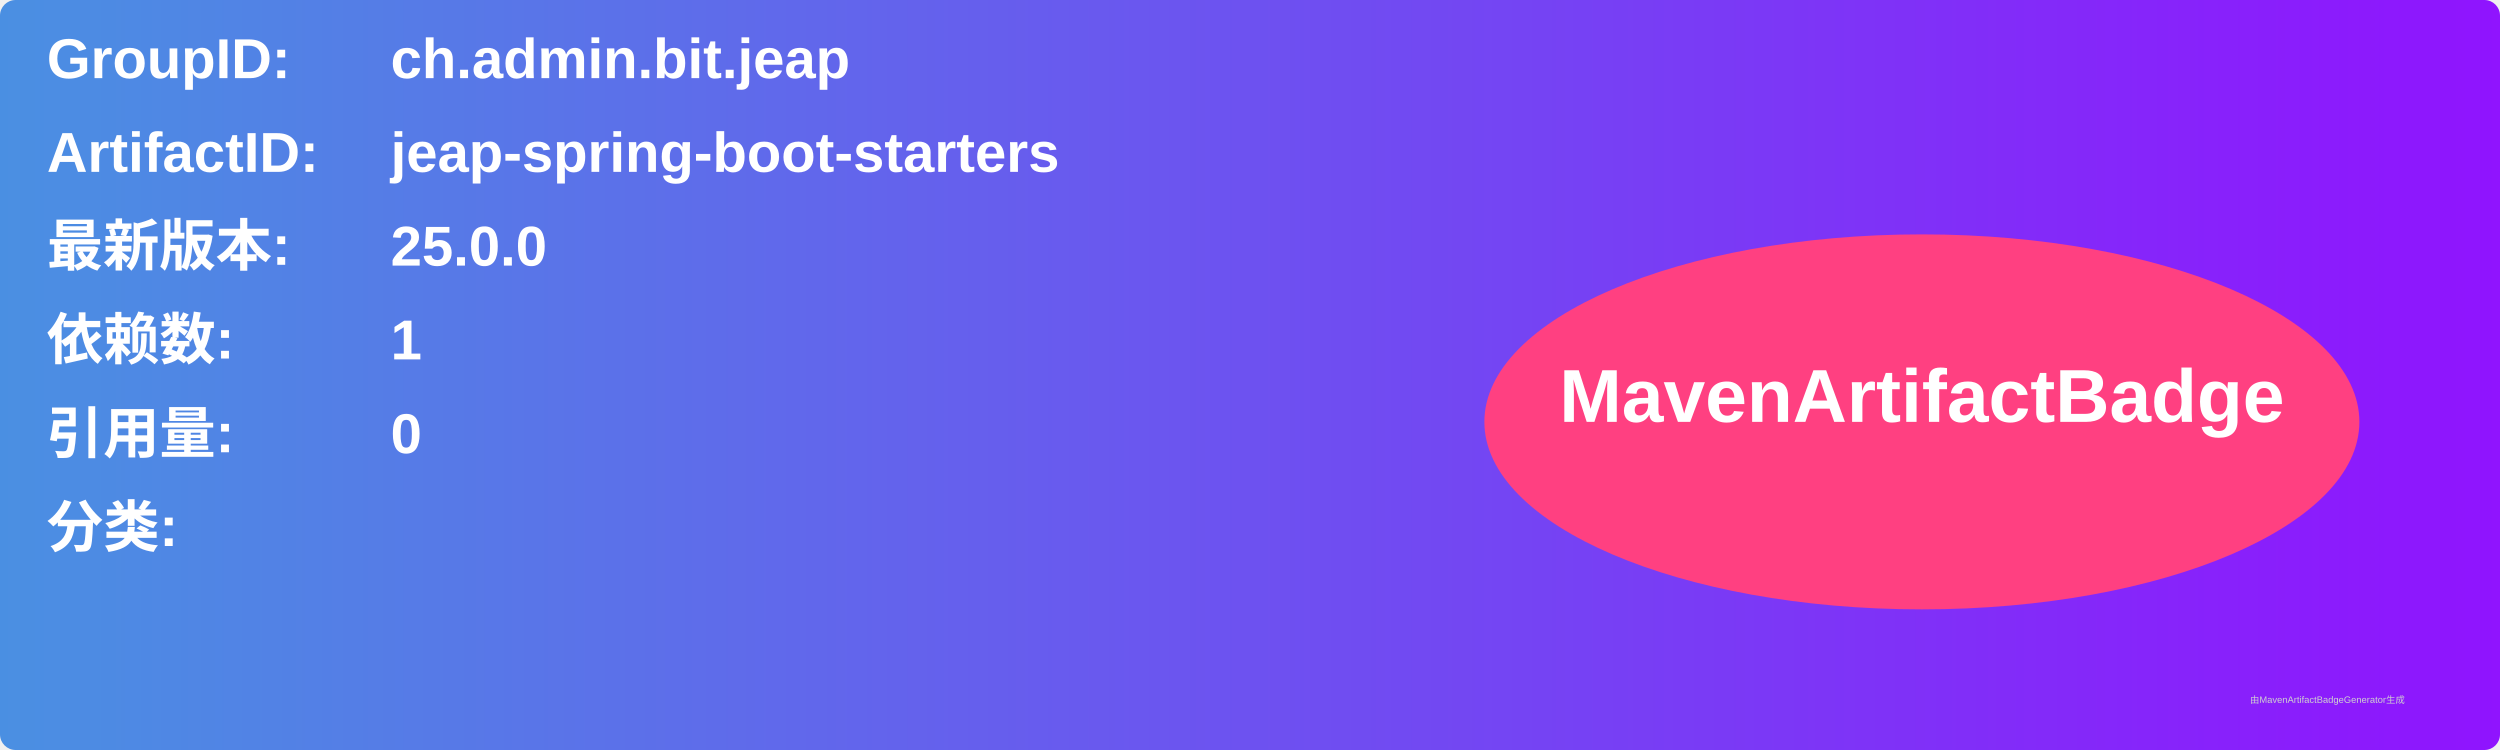
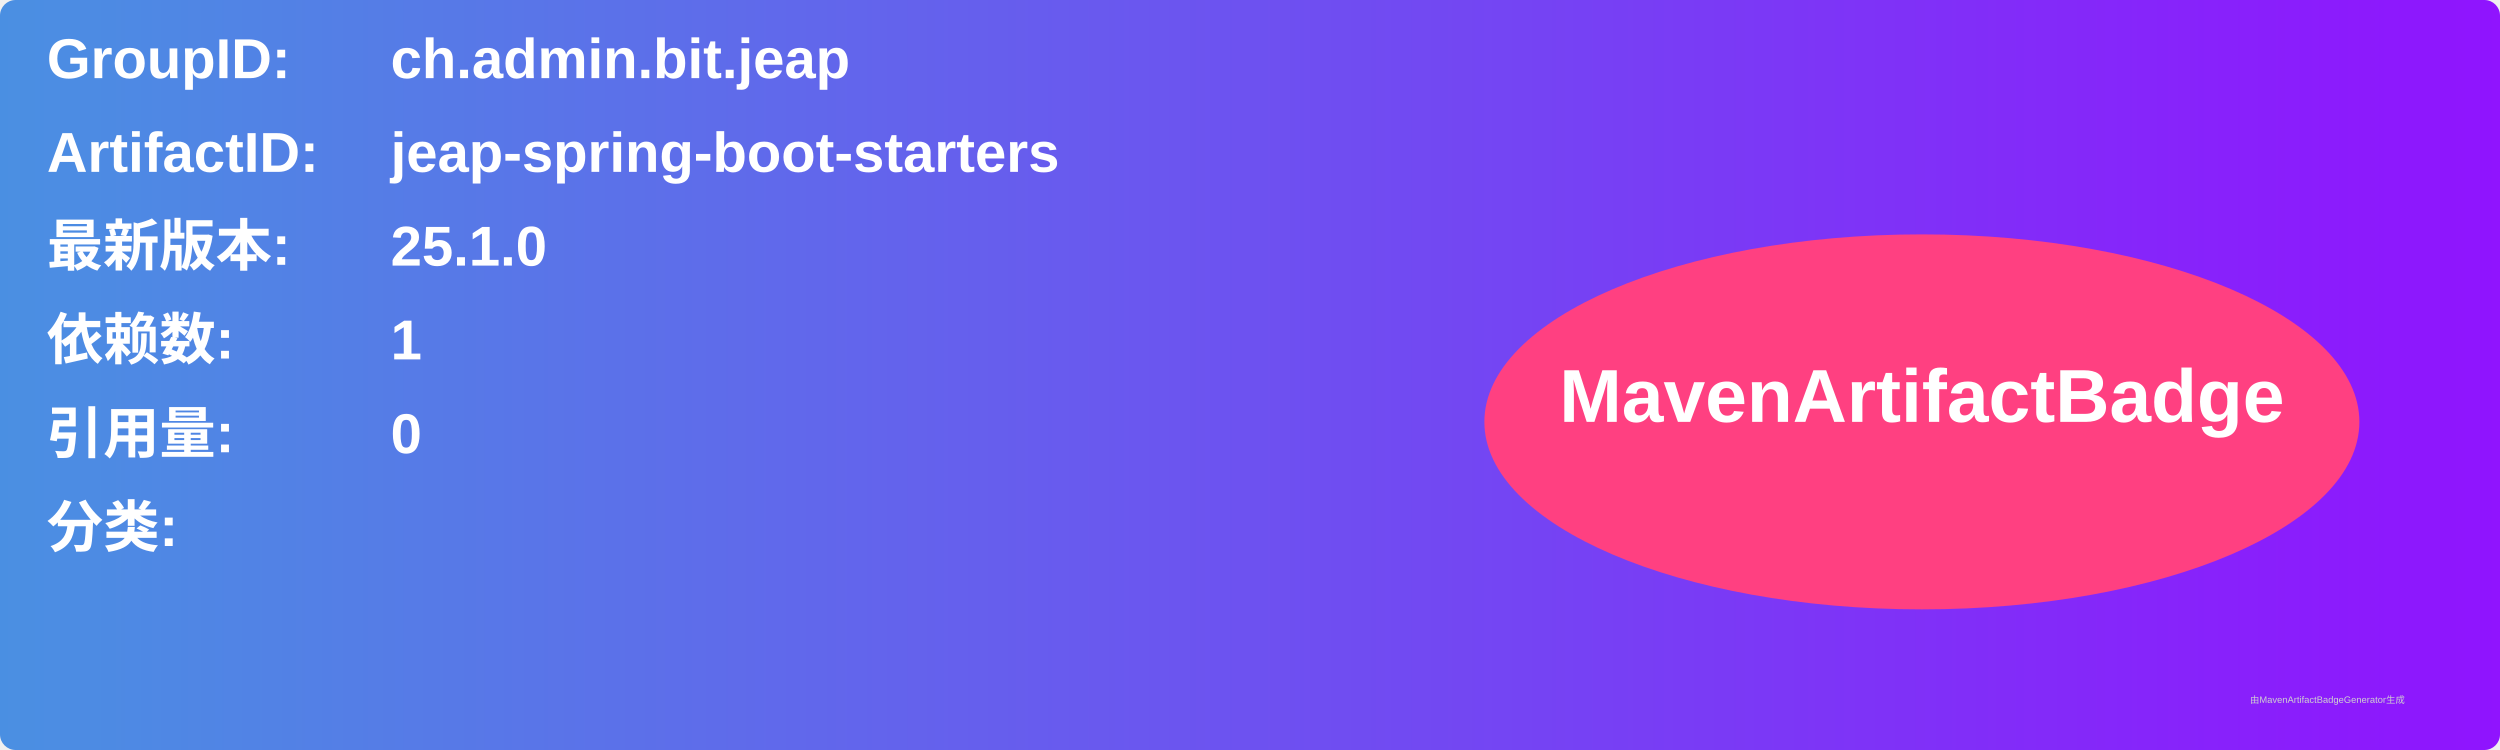
<svg xmlns="http://www.w3.org/2000/svg" width="800" height="240" viewBox="0 0 800 240">
  <linearGradient id="grad" x1="0%" y1="0%" x2="100%" y2="0%">
    <stop offset="0%" stop-color="#4a90e2" />
    <stop offset="100%" stop-color="#9013fe" />
  </linearGradient>
  <rect width="100%" height="100%" rx="5" ry="5" fill="url(#grad)" />
  <g transform="translate(15, 15)">
    <text x="0" y="10" font-family="Arial" font-size="18" fill="white" font-weight="bold" width="260">GroupID:</text>
    <text x="110" y="10" font-family="Arial" font-size="18" fill="white" font-weight="bold" width="460">ch.admin.bit.jeap</text>
    <text x="0" y="40" font-family="Arial" font-size="18" fill="white" font-weight="bold" width="260">ArtifactID:</text>
    <text x="110" y="40" font-family="Arial" font-size="18" fill="white" font-weight="bold" width="460">jeap-spring-boot-starters</text>
    <text x="0" y="70" font-family="Arial" font-size="18" fill="white" font-weight="bold">最新版本:</text>
    <text x="110" y="70" font-family="Arial" font-size="18" fill="white" font-weight="bold">
-       <tspan font-weight="bold">25.0.0</tspan>
+       <tspan font-weight="bold">25.1.0</tspan>
    </text>
    <text x="0" y="100" font-family="Arial" font-size="18" fill="white" font-weight="bold">依赖数: </text>
    <text x="110" y="100" font-family="Arial" font-size="18" fill="white">
      <tspan font-weight="bold">1</tspan>
    </text>
    <text x="0" y="130" font-family="Arial" font-size="18" fill="white" font-weight="bold">引用量: </text>
    <text x="110" y="130" font-family="Arial" font-size="18" fill="white">
      <tspan font-weight="bold">0</tspan>
    </text>
    <text x="0" y="160" font-family="Arial" font-size="18" fill="white" font-weight="bold">分类:</text>
    <text x="10" y="190" font-family="Arial" font-size="10" fill="white">
      <tspan font-weight="bold" />
    </text>
    <ellipse cx="600" cy="120" rx="140" ry="60" fill="#ff4081" />
    <text x="600" y="120" text-anchor="middle" font-family="Arial" font-size="24" fill="white" font-weight="bold">MavenArtifactBadge</text>
  </g>
  <text x="720" y="225" font-family="Arial" font-size="3" fill="#d0d0d0">由MavenArtifactBadgeGenerator生成</text>
</svg>
